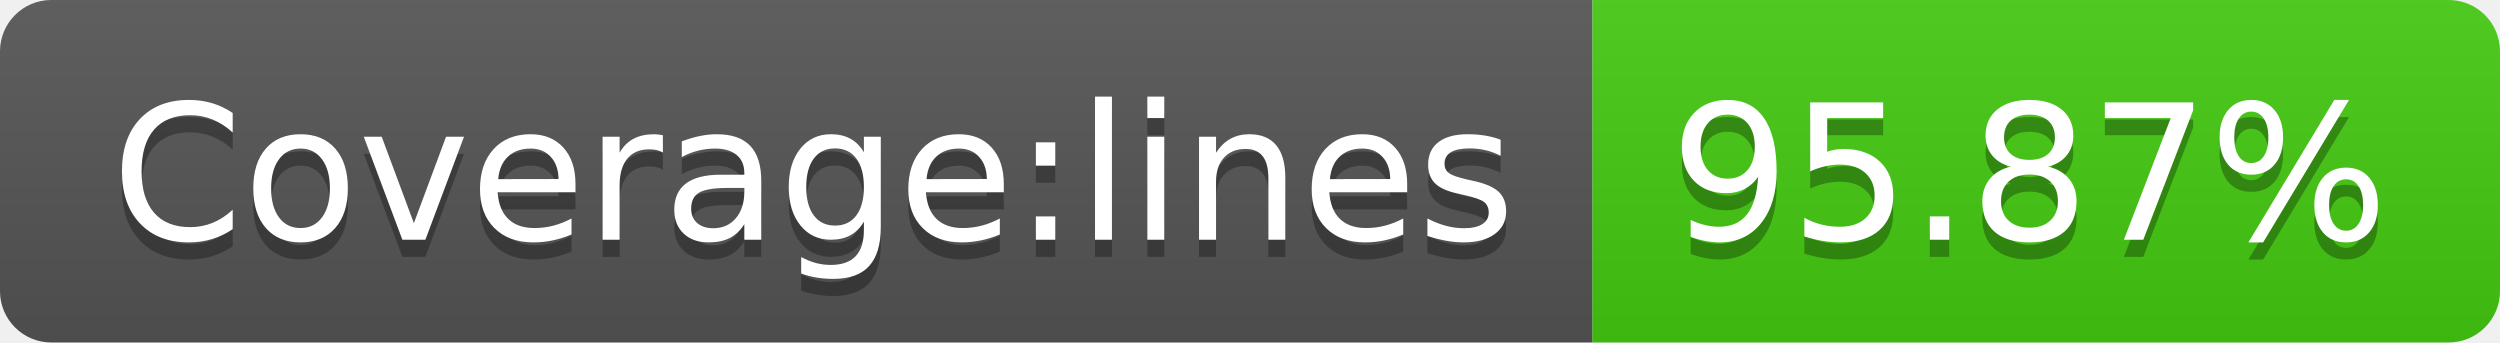
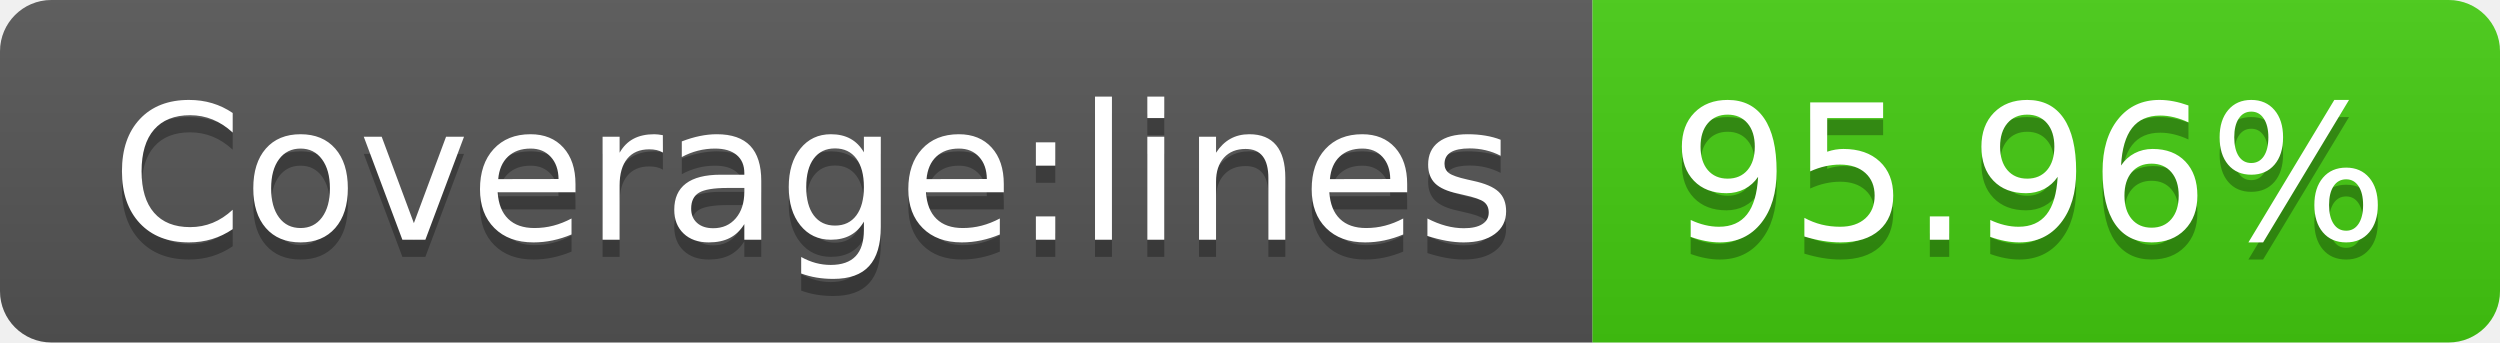
- <svg xmlns="http://www.w3.org/2000/svg" width="146" height="20" role="img" aria-label="Coverage:lines: 95.87%">
+ <svg xmlns="http://www.w3.org/2000/svg" width="146" height="20" role="img" aria-label="Coverage:lines: 95.96%">
  <linearGradient id="s" x2="0" y2="100%">
    <stop offset="0" stop-color="#bbb" stop-opacity=".1" />
    <stop offset="1" stop-opacity=".1" />
  </linearGradient>
  <clipPath id="r">
    <rect width="146" height="20" rx="3" fill="#fff" />
  </clipPath>
  <g clip-path="url(#r)">
    <rect width="93" height="20" fill="#555" />
    <rect x="93" width="53" height="20" fill="#4c1" />
    <rect width="146" height="20" fill="url(#s)" />
  </g>
  <g fill="#fff" text-anchor="middle" font-family="Verdana,Geneva,DejaVu Sans,sans-serif" text-rendering="geometricPrecision" font-size="110">
    <text aria-hidden="true" x="475" y="150" fill="#010101" fill-opacity=".3" transform="scale(.1)" textLength="830">Coverage:lines</text>
    <text x="475" y="140" transform="scale(.1)" fill="#fff" textLength="830">Coverage:lines</text>
-     <text aria-hidden="true" x="1185" y="150" fill="#010101" fill-opacity=".3" transform="scale(.1)" textLength="430">95.87%</text>
-     <text x="1185" y="140" transform="scale(.1)" fill="#fff" textLength="430">95.87%</text>
+     <text aria-hidden="true" x="1185" y="150" fill="#010101" fill-opacity=".3" transform="scale(.1)" textLength="430">95.96%</text>
+     <text x="1185" y="140" transform="scale(.1)" fill="#fff" textLength="430">95.96%</text>
  </g>
</svg>
